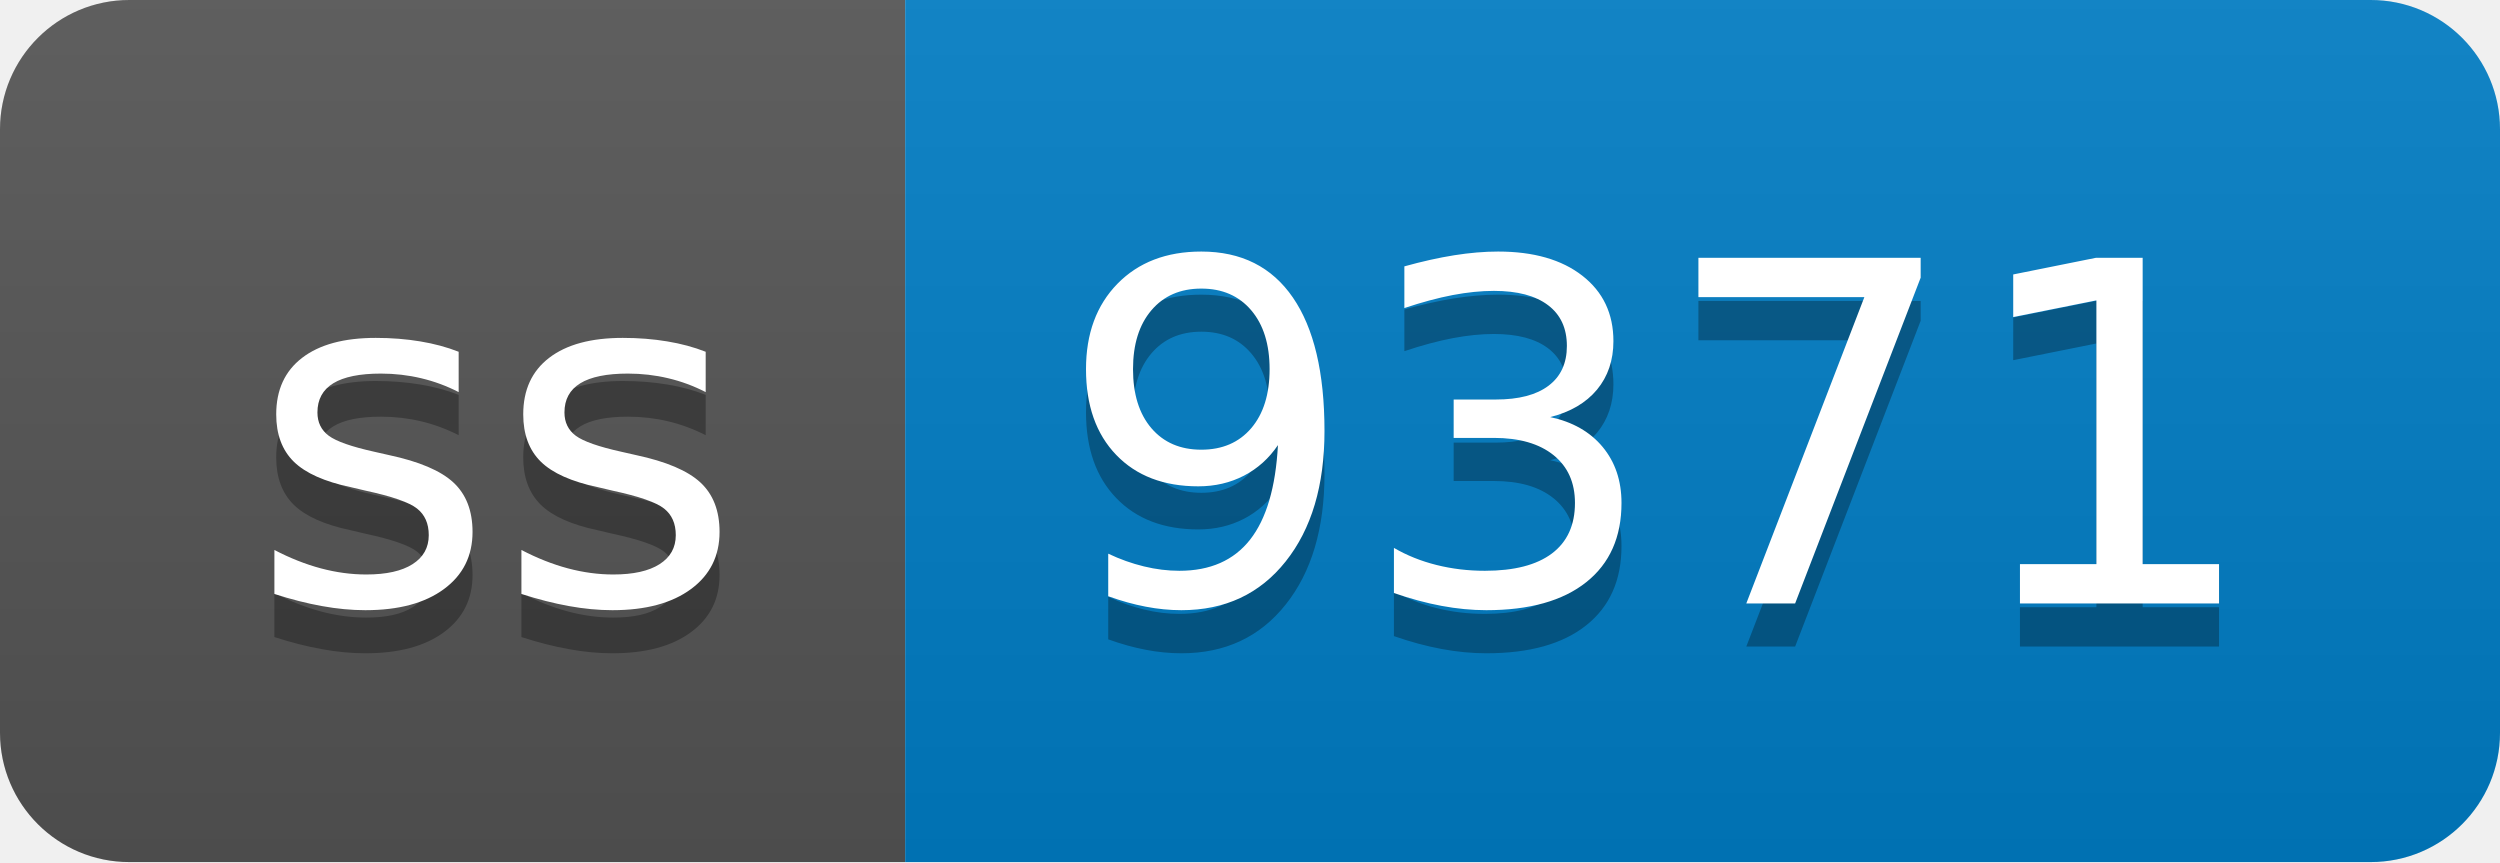
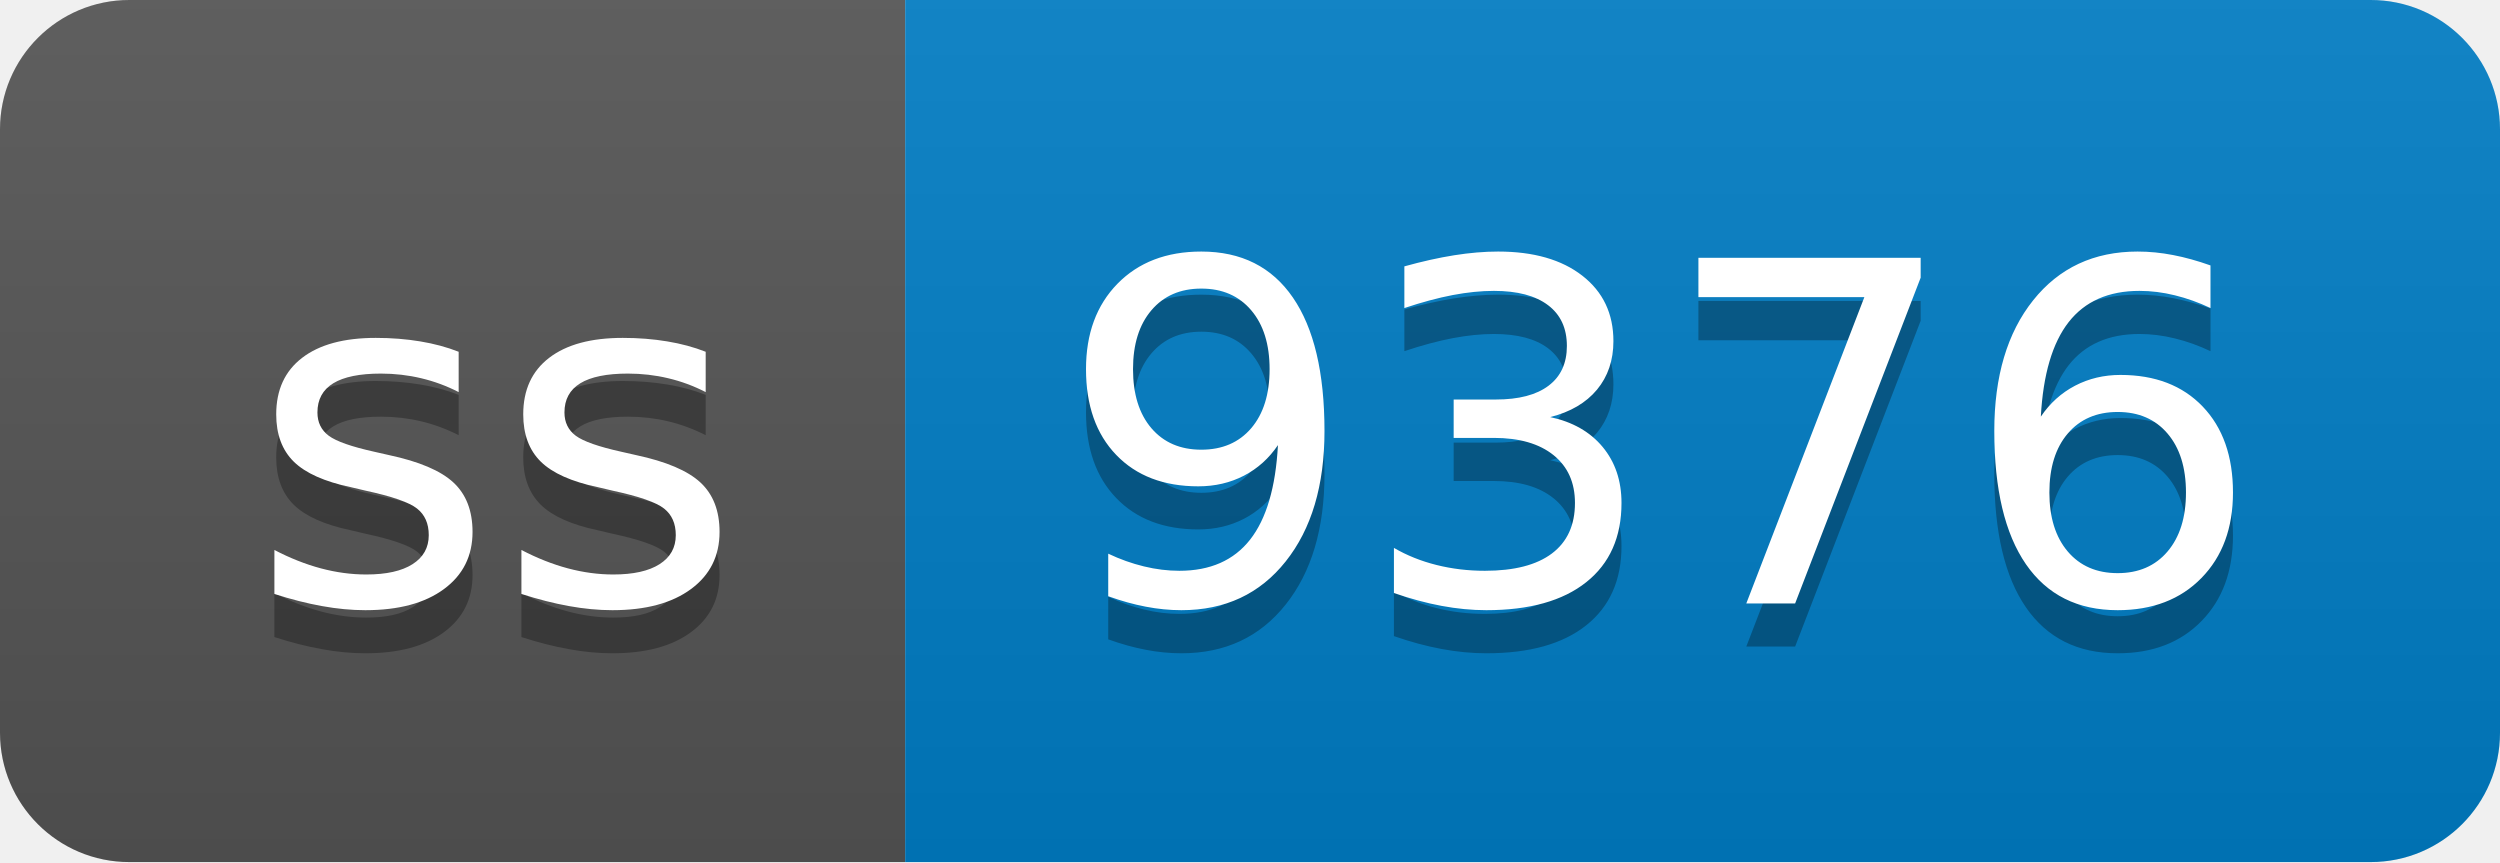
- <svg xmlns="http://www.w3.org/2000/svg" width="58" height="20" role="img" aria-label="ss: 9371">
+ <svg xmlns="http://www.w3.org/2000/svg" width="58" height="20" role="img" aria-label="ss: 9376">
  <linearGradient id="s" x2="0" y2="100%">
    <stop offset="0" stop-color="#bbb" stop-opacity=".1" />
    <stop offset="1" stop-opacity=".1" />
  </linearGradient>
  <clipPath id="r">
    <rect width="58" height="20" rx="3" fill="#fff" />
  </clipPath>
  <g clip-path="url(#r)">
    <rect width="21" height="20" fill="#555" />
    <rect x="21" width="37" height="20" fill="#007ec6" />
    <rect width="58" height="20" fill="url(#s)" />
  </g>
  <g fill="#fff" text-anchor="middle" font-family="Verdana,Geneva,DejaVu Sans,sans-serif" text-rendering="geometricPrecision" font-size="110">
    <text aria-hidden="true" x="115" y="150" fill="#010101" fill-opacity=".3" transform="scale(.1)" textLength="110">ss</text>
    <text x="115" y="140" transform="scale(.1)" fill="#fff" textLength="110">ss</text>
-     <text aria-hidden="true" x="385" y="150" fill="#010101" fill-opacity=".3" transform="scale(.1)" textLength="270">9371</text>
-     <text x="385" y="140" transform="scale(.1)" fill="#fff" textLength="270">9371</text>
+     <text aria-hidden="true" x="385" y="150" fill="#010101" fill-opacity=".3" transform="scale(.1)" textLength="270">9376</text>
+     <text x="385" y="140" transform="scale(.1)" fill="#fff" textLength="270">9376</text>
  </g>
</svg>
